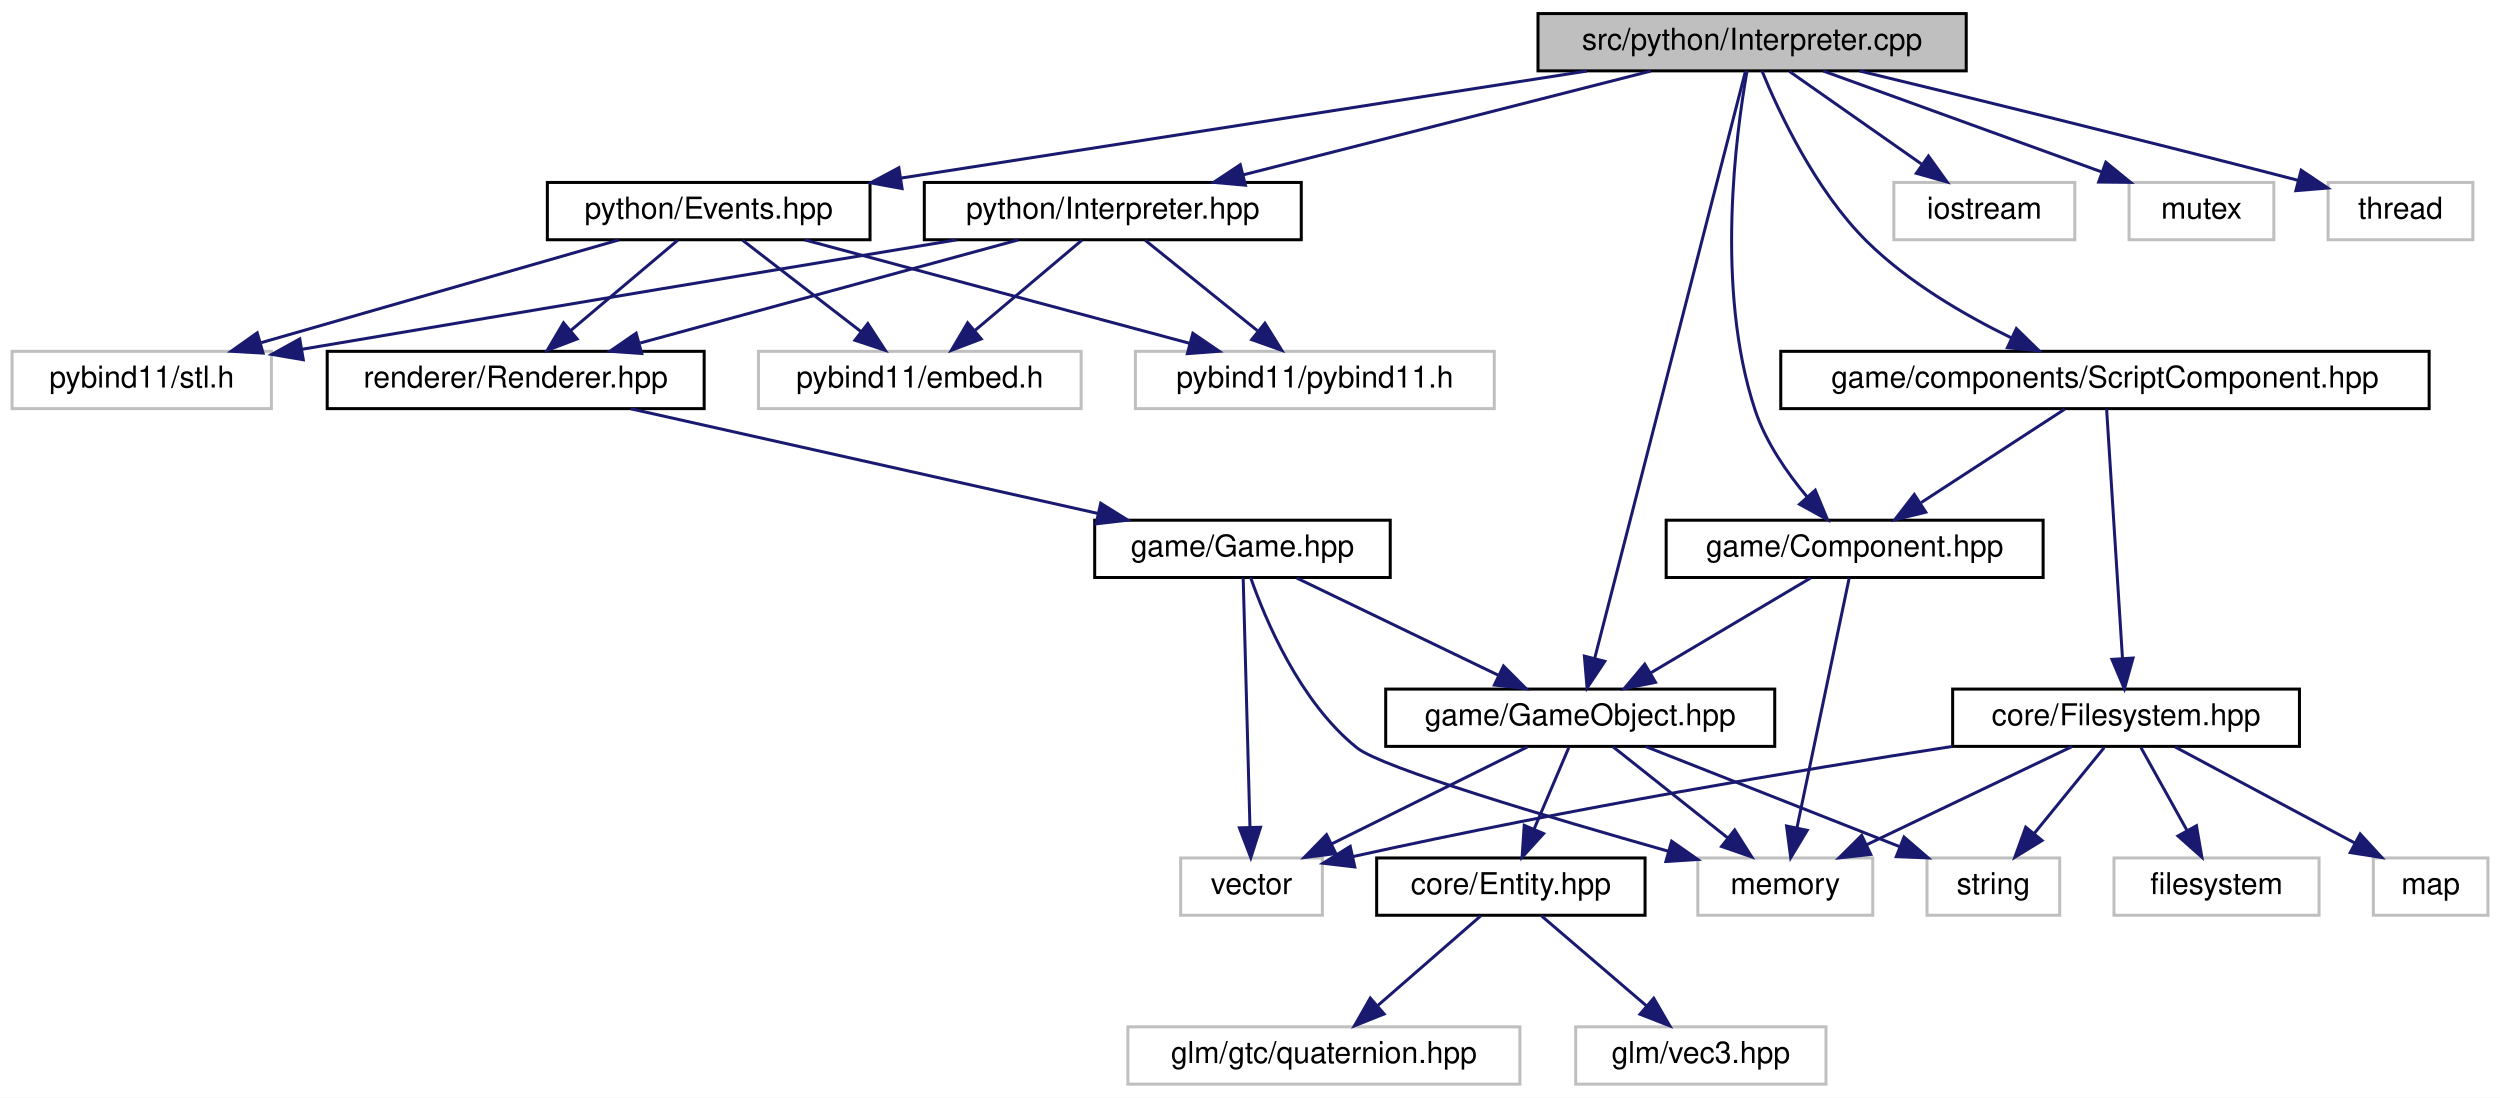
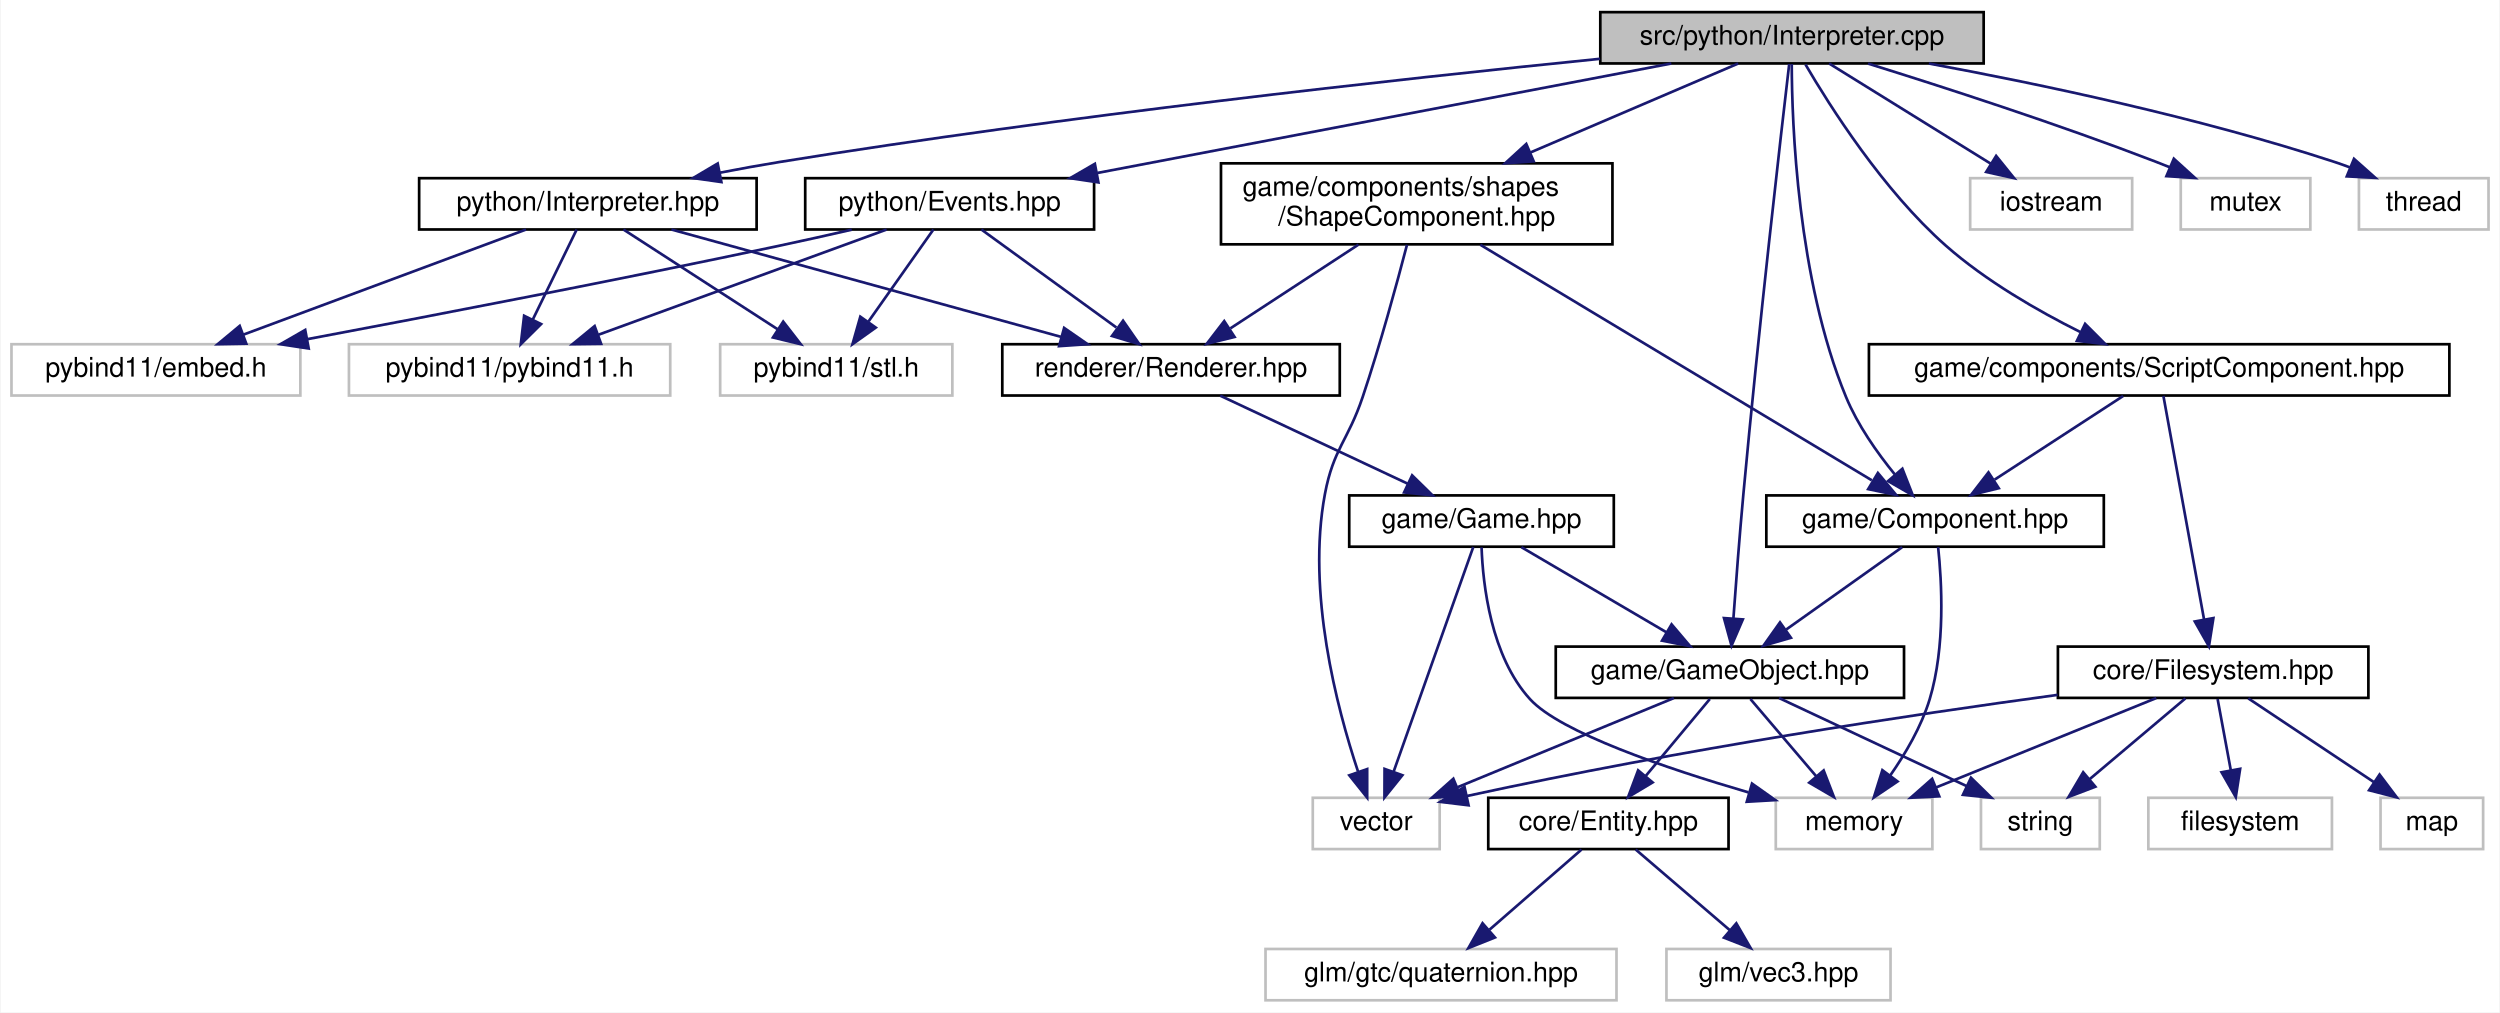
- <svg xmlns="http://www.w3.org/2000/svg" xmlns:xlink="http://www.w3.org/1999/xlink" width="829pt" height="364pt" viewBox="0.00 0.00 829.00 364.00">
-   <g id="graph0" class="graph" transform="scale(1 1) rotate(0) translate(4 360)">
-     <polygon fill="white" stroke="transparent" points="-4,4 -4,-360 825,-360 825,4 -4,4" />
+ <svg xmlns="http://www.w3.org/2000/svg" xmlns:xlink="http://www.w3.org/1999/xlink" width="926pt" height="375pt" viewBox="0.00 0.00 925.50 375.00">
+   <g id="graph0" class="graph" transform="scale(1 1) rotate(0) translate(4 371)">
+     <polygon fill="white" stroke="transparent" points="-4,4 -4,-371 921.5,-371 921.5,4 -4,4" />
    <g id="node1" class="node">
      <g id="a_node1">
        <a xlink:title=" ">
-           <polygon fill="#bfbfbf" stroke="black" points="506,-336.5 506,-355.5 648,-355.5 648,-336.5 506,-336.5" />
-           <text text-anchor="middle" x="577" y="-343.5" font-family="Helvetica,sans-Serif" font-size="10.00">src/python/Interpreter.cpp</text>
+           <polygon fill="#bfbfbf" stroke="black" points="588.5,-347.5 588.5,-366.5 730.5,-366.5 730.5,-347.5 588.5,-347.5" />
+           <text text-anchor="middle" x="659.5" y="-354.5" font-family="Helvetica,sans-Serif" font-size="10.00">src/python/Interpreter.cpp</text>
        </a>
      </g>
    </g>
    <g id="node2" class="node">
      <g id="a_node2">
        <a xlink:href="_interpreter_8hpp.html" target="_top" xlink:title=" ">
-           <polygon fill="white" stroke="black" points="302.5,-280.5 302.5,-299.5 427.5,-299.5 427.5,-280.5 302.5,-280.5" />
-           <text text-anchor="middle" x="365" y="-287.5" font-family="Helvetica,sans-Serif" font-size="10.00">python/Interpreter.hpp</text>
+           <polygon fill="white" stroke="black" points="151,-286 151,-305 276,-305 276,-286 151,-286" />
+           <text text-anchor="middle" x="213.5" y="-293" font-family="Helvetica,sans-Serif" font-size="10.00">python/Interpreter.hpp</text>
        </a>
      </g>
    </g>
    <g id="edge1" class="edge">
-       <path fill="none" stroke="midnightblue" d="M543.41,-336.44C506.81,-327.12 448.16,-312.18 408.17,-302" />
-       <polygon fill="midnightblue" stroke="midnightblue" points="408.99,-298.59 398.43,-299.52 407.26,-305.38 408.99,-298.59" />
+       <path fill="none" stroke="midnightblue" d="M588.41,-349.22C512.81,-341.61 389.85,-328.05 284.5,-311 277.33,-309.84 269.78,-308.46 262.39,-307.03" />
+       <polygon fill="midnightblue" stroke="midnightblue" points="262.95,-303.57 252.46,-305.05 261.58,-310.44 262.95,-303.57" />
    </g>
    <g id="node10" class="node">
      <g id="a_node10">
        <a xlink:href="_game_object_8hpp.html" target="_top" xlink:title="Contains the declaration of the GameObject class, representing a game object in the system.">
-           <polygon fill="white" stroke="black" points="455.5,-112.5 455.5,-131.5 584.5,-131.5 584.5,-112.5 455.5,-112.5" />
-           <text text-anchor="middle" x="520" y="-119.5" font-family="Helvetica,sans-Serif" font-size="10.00">game/GameObject.hpp</text>
+           <polygon fill="white" stroke="black" points="572,-112.5 572,-131.5 701,-131.5 701,-112.5 572,-112.5" />
+           <text text-anchor="middle" x="636.5" y="-119.5" font-family="Helvetica,sans-Serif" font-size="10.00">game/GameObject.hpp</text>
        </a>
      </g>
    </g>
    <g id="edge19" class="edge">
-       <path fill="none" stroke="midnightblue" d="M574.77,-336.3C566.36,-303.56 536.53,-187.38 524.79,-141.67" />
-       <polygon fill="midnightblue" stroke="midnightblue" points="528.16,-140.7 522.28,-131.88 521.38,-142.44 528.16,-140.7" />
+       <path fill="none" stroke="midnightblue" d="M658.47,-347.26C655.56,-322.39 647.12,-249.05 641.5,-188 640.07,-172.48 638.73,-154.86 637.8,-141.88" />
+       <polygon fill="midnightblue" stroke="midnightblue" points="641.29,-141.57 637.1,-131.84 634.31,-142.06 641.29,-141.57" />
    </g>
    <g id="node15" class="node">
      <g id="a_node15">
        <a xlink:href="_component_8hpp.html" target="_top" xlink:title="Contains the declaration of the Component class, a base class for game components.">
-           <polygon fill="white" stroke="black" points="548.5,-168.5 548.5,-187.5 673.5,-187.5 673.5,-168.5 548.5,-168.5" />
-           <text text-anchor="middle" x="611" y="-175.5" font-family="Helvetica,sans-Serif" font-size="10.00">game/Component.hpp</text>
+           <polygon fill="white" stroke="black" points="650,-168.5 650,-187.5 775,-187.5 775,-168.5 650,-168.5" />
+           <text text-anchor="middle" x="712.5" y="-175.5" font-family="Helvetica,sans-Serif" font-size="10.00">game/Component.hpp</text>
        </a>
      </g>
    </g>
    <g id="edge16" class="edge">
-       <path fill="none" stroke="midnightblue" d="M575.33,-336.5C571.74,-316.33 564.63,-264.27 578,-224 581.53,-213.35 588.62,-203.13 595.33,-195.13" />
-       <polygon fill="midnightblue" stroke="midnightblue" points="597.94,-197.45 602.01,-187.67 592.73,-192.78 597.94,-197.45" />
+       <path fill="none" stroke="midnightblue" d="M659.41,-347.28C659.47,-325.58 661.46,-267.7 679.5,-224 683.79,-213.61 690.97,-203.39 697.54,-195.33" />
+       <polygon fill="midnightblue" stroke="midnightblue" points="700.39,-197.38 704.26,-187.51 695.09,-192.81 700.39,-197.38" />
    </g>
    <g id="node16" class="node">
      <g id="a_node16">
        <a xlink:href="_script_component_8hpp.html" target="_top" xlink:title="Contains the declaration of the ScriptComponent class and related data structures.">
-           <polygon fill="white" stroke="black" points="586.5,-224.5 586.5,-243.5 801.5,-243.5 801.5,-224.5 586.5,-224.5" />
-           <text text-anchor="middle" x="694" y="-231.5" font-family="Helvetica,sans-Serif" font-size="10.00">game/components/ScriptComponent.hpp</text>
+           <polygon fill="white" stroke="black" points="688,-224.5 688,-243.5 903,-243.5 903,-224.5 688,-224.5" />
+           <text text-anchor="middle" x="795.5" y="-231.5" font-family="Helvetica,sans-Serif" font-size="10.00">game/components/ScriptComponent.hpp</text>
        </a>
      </g>
    </g>
    <g id="edge20" class="edge">
-       <path fill="none" stroke="midnightblue" d="M580.27,-336.48C585.75,-323.09 597.9,-296.91 615,-280 628.66,-266.49 647.2,-255.65 662.88,-248" />
-       <polygon fill="midnightblue" stroke="midnightblue" points="664.62,-251.05 672.2,-243.65 661.66,-244.71 664.62,-251.05" />
+       <path fill="none" stroke="midnightblue" d="M664.51,-347.1C673.4,-331.88 693.24,-300.5 716.5,-280 731.31,-266.95 750.5,-255.91 766.26,-248.03" />
+       <polygon fill="midnightblue" stroke="midnightblue" points="768.07,-251.04 775.56,-243.55 765.03,-244.74 768.07,-251.04" />
    </g>
    <g id="node20" class="node">
      <g id="a_node20">
-         <a xlink:href="_events_8hpp.html" target="_top" xlink:title="Contains the declarations for Python interaction functions and event handling.">
-           <polygon fill="white" stroke="black" points="177.5,-280.5 177.5,-299.5 284.5,-299.5 284.5,-280.5 177.5,-280.5" />
-           <text text-anchor="middle" x="231" y="-287.5" font-family="Helvetica,sans-Serif" font-size="10.00">python/Events.hpp</text>
+         <a xlink:href="_shape_component_8hpp.html" target="_top" xlink:title="Defines the ShapeComponent class, a base component for handling shapes.">
+           <polygon fill="white" stroke="black" points="448,-280.5 448,-310.5 593,-310.5 593,-280.5 448,-280.5" />
+           <text text-anchor="start" x="456" y="-298.5" font-family="Helvetica,sans-Serif" font-size="10.00">game/components/shapes</text>
+           <text text-anchor="middle" x="520.5" y="-287.5" font-family="Helvetica,sans-Serif" font-size="10.00">/ShapeComponent.hpp</text>
        </a>
      </g>
    </g>
    <g id="edge28" class="edge">
-       <path fill="none" stroke="midnightblue" d="M522.18,-336.44C460.41,-326.8 360.14,-311.15 294.88,-300.97" />
-       <polygon fill="midnightblue" stroke="midnightblue" points="295.13,-297.47 284.71,-299.38 294.06,-304.38 295.13,-297.47" />
+       <path fill="none" stroke="midnightblue" d="M639.58,-347.48C619.62,-338.93 588.25,-325.5 562.72,-314.57" />
+       <polygon fill="midnightblue" stroke="midnightblue" points="563.83,-311.24 553.26,-310.52 561.08,-317.68 563.83,-311.24" />
    </g>
    <g id="node21" class="node">
      <g id="a_node21">
-         <a xlink:title=" ">
-           <polygon fill="white" stroke="#bfbfbf" points="624,-280.5 624,-299.5 684,-299.5 684,-280.5 624,-280.5" />
-           <text text-anchor="middle" x="654" y="-287.5" font-family="Helvetica,sans-Serif" font-size="10.00">iostream</text>
-         </a>
-       </g>
-     </g>
-     <g id="edge33" class="edge">
-       <path fill="none" stroke="midnightblue" d="M589.37,-336.32C601.16,-328.06 619.13,-315.45 633.14,-305.63" />
-       <polygon fill="midnightblue" stroke="midnightblue" points="635.48,-308.26 641.66,-299.65 631.46,-302.53 635.48,-308.26" />
+         <a xlink:href="_events_8hpp.html" target="_top" xlink:title="Contains the declarations for Python interaction functions and event handling.">
+           <polygon fill="white" stroke="black" points="294,-286 294,-305 401,-305 401,-286 294,-286" />
+           <text text-anchor="middle" x="347.5" y="-293" font-family="Helvetica,sans-Serif" font-size="10.00">python/Events.hpp</text>
+         </a>
+       </g>
+     </g>
+     <g id="edge32" class="edge">
+       <path fill="none" stroke="midnightblue" d="M614.8,-347.48C558.73,-336.78 462.64,-318.46 402.23,-306.94" />
+       <polygon fill="midnightblue" stroke="midnightblue" points="402.6,-303.44 392.12,-305.01 401.29,-310.32 402.6,-303.44" />
    </g>
    <g id="node22" class="node">
      <g id="a_node22">
        <a xlink:title=" ">
-           <polygon fill="white" stroke="#bfbfbf" points="702,-280.5 702,-299.5 750,-299.5 750,-280.5 702,-280.5" />
-           <text text-anchor="middle" x="726" y="-287.5" font-family="Helvetica,sans-Serif" font-size="10.00">mutex</text>
-         </a>
-       </g>
-     </g>
-     <g id="edge34" class="edge">
-       <path fill="none" stroke="midnightblue" d="M600.61,-336.44C625.46,-327.44 664.77,-313.19 692.75,-303.05" />
-       <polygon fill="midnightblue" stroke="midnightblue" points="694.29,-306.21 702.5,-299.52 691.91,-299.63 694.29,-306.21" />
+           <polygon fill="white" stroke="#bfbfbf" points="725.5,-286 725.5,-305 785.5,-305 785.5,-286 725.5,-286" />
+           <text text-anchor="middle" x="755.5" y="-293" font-family="Helvetica,sans-Serif" font-size="10.00">iostream</text>
+         </a>
+       </g>
+     </g>
+     <g id="edge37" class="edge">
+       <path fill="none" stroke="midnightblue" d="M673.25,-347.48C688.87,-337.8 714.56,-321.87 733.08,-310.39" />
+       <polygon fill="midnightblue" stroke="midnightblue" points="735.12,-313.25 741.77,-305.01 731.43,-307.3 735.12,-313.25" />
    </g>
    <g id="node23" class="node">
      <g id="a_node23">
        <a xlink:title=" ">
-           <polygon fill="white" stroke="#bfbfbf" points="768,-280.5 768,-299.5 816,-299.5 816,-280.5 768,-280.5" />
-           <text text-anchor="middle" x="792" y="-287.5" font-family="Helvetica,sans-Serif" font-size="10.00">thread</text>
-         </a>
-       </g>
-     </g>
-     <g id="edge35" class="edge">
-       <path fill="none" stroke="midnightblue" d="M612.64,-336.46C647.36,-328.07 701.91,-314.74 758.1,-300.19" />
-       <polygon fill="midnightblue" stroke="midnightblue" points="759.07,-303.56 767.87,-297.65 757.31,-296.78 759.07,-303.56" />
+           <polygon fill="white" stroke="#bfbfbf" points="803.5,-286 803.5,-305 851.5,-305 851.5,-286 803.5,-286" />
+           <text text-anchor="middle" x="827.5" y="-293" font-family="Helvetica,sans-Serif" font-size="10.00">mutex</text>
+         </a>
+       </g>
+     </g>
+     <g id="edge38" class="edge">
+       <path fill="none" stroke="midnightblue" d="M687.69,-347.44C715.19,-338.89 758.08,-325.04 794.5,-311 796.11,-310.38 797.75,-309.73 799.4,-309.05" />
+       <polygon fill="midnightblue" stroke="midnightblue" points="800.93,-312.21 808.78,-305.08 798.2,-305.76 800.93,-312.21" />
+     </g>
+     <g id="node24" class="node">
+       <g id="a_node24">
+         <a xlink:title=" ">
+           <polygon fill="white" stroke="#bfbfbf" points="869.5,-286 869.5,-305 917.5,-305 917.5,-286 869.5,-286" />
+           <text text-anchor="middle" x="893.5" y="-293" font-family="Helvetica,sans-Serif" font-size="10.00">thread</text>
+         </a>
+       </g>
+     </g>
+     <g id="edge39" class="edge">
+       <path fill="none" stroke="midnightblue" d="M710.21,-347.47C751.29,-339.88 810.38,-327.45 860.5,-311 862.37,-310.39 864.28,-309.7 866.2,-308.98" />
+       <polygon fill="midnightblue" stroke="midnightblue" points="867.67,-312.16 875.59,-305.12 865.01,-305.68 867.67,-312.16" />
    </g>
    <g id="node3" class="node">
      <g id="a_node3">
        <a xlink:title=" ">
-           <polygon fill="white" stroke="#bfbfbf" points="247.5,-224.5 247.5,-243.5 354.5,-243.5 354.5,-224.5 247.5,-224.5" />
-           <text text-anchor="middle" x="301" y="-231.5" font-family="Helvetica,sans-Serif" font-size="10.00">pybind11/embed.h</text>
+           <polygon fill="white" stroke="#bfbfbf" points="0,-224.5 0,-243.5 107,-243.5 107,-224.5 0,-224.5" />
+           <text text-anchor="middle" x="53.5" y="-231.5" font-family="Helvetica,sans-Serif" font-size="10.00">pybind11/embed.h</text>
        </a>
      </g>
    </g>
    <g id="edge2" class="edge">
-       <path fill="none" stroke="midnightblue" d="M354.72,-280.32C345.16,-272.26 330.72,-260.08 319.22,-250.37" />
-       <polygon fill="midnightblue" stroke="midnightblue" points="321.37,-247.61 311.47,-243.83 316.86,-252.96 321.37,-247.61" />
+       <path fill="none" stroke="midnightblue" d="M190.58,-285.98C163.13,-275.77 116.98,-258.61 85.9,-247.05" />
+       <polygon fill="midnightblue" stroke="midnightblue" points="86.97,-243.71 76.38,-243.51 84.53,-250.28 86.97,-243.71" />
    </g>
    <g id="node4" class="node">
      <g id="a_node4">
        <a xlink:title=" ">
-           <polygon fill="white" stroke="#bfbfbf" points="372.5,-224.5 372.5,-243.5 491.5,-243.5 491.5,-224.5 372.5,-224.5" />
-           <text text-anchor="middle" x="432" y="-231.5" font-family="Helvetica,sans-Serif" font-size="10.00">pybind11/pybind11.h</text>
+           <polygon fill="white" stroke="#bfbfbf" points="125,-224.5 125,-243.5 244,-243.5 244,-224.5 125,-224.5" />
+           <text text-anchor="middle" x="184.5" y="-231.5" font-family="Helvetica,sans-Serif" font-size="10.00">pybind11/pybind11.h</text>
        </a>
      </g>
    </g>
    <g id="edge3" class="edge">
-       <path fill="none" stroke="midnightblue" d="M375.76,-280.32C385.77,-272.26 400.89,-260.08 412.93,-250.37" />
-       <polygon fill="midnightblue" stroke="midnightblue" points="415.45,-252.83 421.04,-243.83 411.06,-247.38 415.45,-252.83" />
+       <path fill="none" stroke="midnightblue" d="M209.35,-285.98C205.12,-277.32 198.46,-263.65 193.1,-252.65" />
+       <polygon fill="midnightblue" stroke="midnightblue" points="196.17,-250.96 188.65,-243.51 189.88,-254.03 196.17,-250.96" />
    </g>
    <g id="node5" class="node">
      <g id="a_node5">
        <a xlink:title=" ">
-           <polygon fill="white" stroke="#bfbfbf" points="0,-224.5 0,-243.5 86,-243.5 86,-224.5 0,-224.5" />
-           <text text-anchor="middle" x="43" y="-231.5" font-family="Helvetica,sans-Serif" font-size="10.00">pybind11/stl.h</text>
+           <polygon fill="white" stroke="#bfbfbf" points="262.5,-224.5 262.5,-243.5 348.5,-243.5 348.5,-224.5 262.5,-224.5" />
+           <text text-anchor="middle" x="305.5" y="-231.5" font-family="Helvetica,sans-Serif" font-size="10.00">pybind11/stl.h</text>
        </a>
      </g>
    </g>
    <g id="edge4" class="edge">
-       <path fill="none" stroke="midnightblue" d="M313.22,-280.47C260.98,-271.84 177.72,-258.02 96.07,-244.17" />
-       <polygon fill="midnightblue" stroke="midnightblue" points="96.57,-240.71 86.13,-242.49 95.4,-247.61 96.57,-240.71" />
+       <path fill="none" stroke="midnightblue" d="M226.68,-285.98C241.57,-276.34 266.04,-260.52 283.77,-249.05" />
+       <polygon fill="midnightblue" stroke="midnightblue" points="285.85,-251.88 292.34,-243.51 282.05,-246 285.85,-251.88" />
    </g>
    <g id="node6" class="node">
      <g id="a_node6">
        <a xlink:href="_renderer_8hpp.html" target="_top" xlink:title=" ">
-           <polygon fill="white" stroke="black" points="104.5,-224.5 104.5,-243.5 229.5,-243.5 229.5,-224.5 104.5,-224.5" />
-           <text text-anchor="middle" x="167" y="-231.5" font-family="Helvetica,sans-Serif" font-size="10.00">renderer/Renderer.hpp</text>
+           <polygon fill="white" stroke="black" points="367,-224.5 367,-243.5 492,-243.5 492,-224.5 367,-224.5" />
+           <text text-anchor="middle" x="429.5" y="-231.5" font-family="Helvetica,sans-Serif" font-size="10.00">renderer/Renderer.hpp</text>
        </a>
      </g>
    </g>
    <g id="edge5" class="edge">
-       <path fill="none" stroke="midnightblue" d="M333.63,-280.44C299.74,-271.2 245.6,-256.44 208.28,-246.26" />
-       <polygon fill="midnightblue" stroke="midnightblue" points="208.8,-242.77 198.23,-243.52 206.95,-249.52 208.8,-242.77" />
+       <path fill="none" stroke="midnightblue" d="M244.45,-285.98C282.38,-275.53 346.78,-257.79 388.72,-246.23" />
+       <polygon fill="midnightblue" stroke="midnightblue" points="389.9,-249.54 398.61,-243.51 388.04,-242.79 389.9,-249.54" />
    </g>
    <g id="node7" class="node">
      <g id="a_node7">
        <a xlink:href="_game_8hpp.html" target="_top" xlink:title="Contains the declaration of the Game class, representing the game environment.">
-           <polygon fill="white" stroke="black" points="359,-168.5 359,-187.5 457,-187.5 457,-168.5 359,-168.5" />
-           <text text-anchor="middle" x="408" y="-175.5" font-family="Helvetica,sans-Serif" font-size="10.00">game/Game.hpp</text>
+           <polygon fill="white" stroke="black" points="495.5,-168.5 495.5,-187.5 593.5,-187.5 593.5,-168.5 495.5,-168.5" />
+           <text text-anchor="middle" x="544.5" y="-175.5" font-family="Helvetica,sans-Serif" font-size="10.00">game/Game.hpp</text>
        </a>
      </g>
    </g>
    <g id="edge6" class="edge">
-       <path fill="none" stroke="midnightblue" d="M205.19,-224.44C247.14,-215.04 314.59,-199.93 360.07,-189.74" />
-       <polygon fill="midnightblue" stroke="midnightblue" points="361,-193.12 369.99,-187.52 359.47,-186.29 361,-193.12" />
+       <path fill="none" stroke="midnightblue" d="M447.72,-224.44C466.4,-215.68 495.66,-201.94 517.12,-191.86" />
+       <polygon fill="midnightblue" stroke="midnightblue" points="518.8,-194.93 526.36,-187.52 515.82,-188.6 518.8,-194.93" />
    </g>
    <g id="node8" class="node">
      <g id="a_node8">
        <a xlink:title=" ">
-           <polygon fill="white" stroke="#bfbfbf" points="559,-56.5 559,-75.5 617,-75.5 617,-56.5 559,-56.5" />
-           <text text-anchor="middle" x="588" y="-63.5" font-family="Helvetica,sans-Serif" font-size="10.00">memory</text>
+           <polygon fill="white" stroke="#bfbfbf" points="653.5,-56.5 653.5,-75.5 711.5,-75.5 711.5,-56.5 653.5,-56.5" />
+           <text text-anchor="middle" x="682.5" y="-63.5" font-family="Helvetica,sans-Serif" font-size="10.00">memory</text>
        </a>
      </g>
    </g>
    <g id="edge7" class="edge">
-       <path fill="none" stroke="midnightblue" d="M410.71,-168.48C415.55,-154.61 427.01,-127.18 446,-112 454.27,-105.39 510.06,-88.83 549.19,-77.74" />
-       <polygon fill="midnightblue" stroke="midnightblue" points="550.31,-81.06 558.99,-74.99 548.41,-74.33 550.31,-81.06" />
+       <path fill="none" stroke="midnightblue" d="M544.52,-168.24C545.02,-154.52 547.95,-127.89 562.5,-112 573.73,-99.72 612.81,-86.43 643.36,-77.5" />
+       <polygon fill="midnightblue" stroke="midnightblue" points="644.69,-80.76 653.34,-74.64 642.76,-74.03 644.69,-80.76" />
    </g>
    <g id="node9" class="node">
      <g id="a_node9">
        <a xlink:title=" ">
-           <polygon fill="white" stroke="#bfbfbf" points="387.5,-56.5 387.5,-75.5 434.5,-75.5 434.5,-56.5 387.5,-56.5" />
-           <text text-anchor="middle" x="411" y="-63.5" font-family="Helvetica,sans-Serif" font-size="10.00">vector</text>
+           <polygon fill="white" stroke="#bfbfbf" points="482,-56.5 482,-75.5 529,-75.5 529,-56.5 482,-56.5" />
+           <text text-anchor="middle" x="505.5" y="-63.5" font-family="Helvetica,sans-Serif" font-size="10.00">vector</text>
        </a>
      </g>
    </g>
    <g id="edge8" class="edge">
-       <path fill="none" stroke="midnightblue" d="M408.24,-168.37C408.72,-150.62 409.84,-109.67 410.49,-85.6" />
-       <polygon fill="midnightblue" stroke="midnightblue" points="413.99,-85.68 410.77,-75.59 406.99,-85.49 413.99,-85.68" />
+       <path fill="none" stroke="midnightblue" d="M541.44,-168.37C535.12,-150.54 520.5,-109.3 511.98,-85.27" />
+       <polygon fill="midnightblue" stroke="midnightblue" points="515.19,-83.85 508.55,-75.59 508.59,-86.19 515.19,-83.85" />
    </g>
    <g id="edge9" class="edge">
-       <path fill="none" stroke="midnightblue" d="M425.99,-168.32C444.04,-159.62 472.05,-146.12 492.8,-136.11" />
-       <polygon fill="midnightblue" stroke="midnightblue" points="494.56,-139.15 502.05,-131.65 491.52,-132.84 494.56,-139.15" />
+       <path fill="none" stroke="midnightblue" d="M559.28,-168.32C573.77,-159.82 596.07,-146.73 612.99,-136.8" />
+       <polygon fill="midnightblue" stroke="midnightblue" points="614.9,-139.74 621.76,-131.65 611.36,-133.7 614.9,-139.74" />
    </g>
    <g id="edge10" class="edge">
-       <path fill="none" stroke="midnightblue" d="M530.93,-112.32C541.17,-104.18 556.72,-91.84 569,-82.09" />
-       <polygon fill="midnightblue" stroke="midnightblue" points="571.22,-84.79 576.88,-75.83 566.87,-79.31 571.22,-84.79" />
+       <path fill="none" stroke="midnightblue" d="M644.1,-112.08C650.73,-104.3 660.52,-92.8 668.56,-83.37" />
+       <polygon fill="midnightblue" stroke="midnightblue" points="671.23,-85.63 675.05,-75.75 665.9,-81.09 671.23,-85.63" />
    </g>
    <g id="edge12" class="edge">
-       <path fill="none" stroke="midnightblue" d="M502.49,-112.32C484.93,-103.62 457.67,-90.12 437.47,-80.11" />
-       <polygon fill="midnightblue" stroke="midnightblue" points="438.98,-76.96 428.47,-75.65 435.88,-83.23 438.98,-76.96" />
+       <path fill="none" stroke="midnightblue" d="M615.74,-112.44C594.18,-103.56 560.24,-89.56 535.71,-79.45" />
+       <polygon fill="midnightblue" stroke="midnightblue" points="536.74,-76.09 526.16,-75.52 534.07,-82.56 536.74,-76.09" />
    </g>
    <g id="node11" class="node">
      <g id="a_node11">
        <a xlink:title=" ">
-           <polygon fill="white" stroke="#bfbfbf" points="635,-56.5 635,-75.5 679,-75.5 679,-56.5 635,-56.5" />
-           <text text-anchor="middle" x="657" y="-63.5" font-family="Helvetica,sans-Serif" font-size="10.00">string</text>
+           <polygon fill="white" stroke="#bfbfbf" points="729.5,-56.5 729.5,-75.5 773.5,-75.5 773.5,-56.5 729.5,-56.5" />
+           <text text-anchor="middle" x="751.5" y="-63.5" font-family="Helvetica,sans-Serif" font-size="10.00">string</text>
        </a>
      </g>
    </g>
    <g id="edge11" class="edge">
-       <path fill="none" stroke="midnightblue" d="M541.71,-112.44C564.35,-103.52 600.07,-89.44 625.75,-79.32" />
-       <polygon fill="midnightblue" stroke="midnightblue" points="627.37,-82.44 635.39,-75.52 624.81,-75.93 627.37,-82.44" />
+       <path fill="none" stroke="midnightblue" d="M654.72,-112.44C673.4,-103.68 702.66,-89.94 724.12,-79.86" />
+       <polygon fill="midnightblue" stroke="midnightblue" points="725.8,-82.93 733.36,-75.52 722.82,-76.6 725.8,-82.93" />
    </g>
    <g id="node12" class="node">
      <g id="a_node12">
        <a xlink:href="_entity_8hpp.html" target="_top" xlink:title=" ">
-           <polygon fill="white" stroke="black" points="452.5,-56.5 452.5,-75.5 541.5,-75.5 541.5,-56.5 452.5,-56.5" />
-           <text text-anchor="middle" x="497" y="-63.5" font-family="Helvetica,sans-Serif" font-size="10.00">core/Entity.hpp</text>
+           <polygon fill="white" stroke="black" points="547,-56.5 547,-75.5 636,-75.5 636,-56.5 547,-56.5" />
+           <text text-anchor="middle" x="591.5" y="-63.5" font-family="Helvetica,sans-Serif" font-size="10.00">core/Entity.hpp</text>
        </a>
      </g>
    </g>
    <g id="edge13" class="edge">
-       <path fill="none" stroke="midnightblue" d="M516.2,-112.08C513.09,-104.77 508.58,-94.18 504.71,-85.1" />
-       <polygon fill="midnightblue" stroke="midnightblue" points="507.87,-83.58 500.73,-75.75 501.43,-86.32 507.87,-83.58" />
+       <path fill="none" stroke="midnightblue" d="M629.07,-112.08C622.65,-104.38 613.19,-93.03 605.38,-83.65" />
+       <polygon fill="midnightblue" stroke="midnightblue" points="607.88,-81.19 598.79,-75.75 602.51,-85.67 607.88,-81.19" />
    </g>
    <g id="node13" class="node">
      <g id="a_node13">
        <a xlink:title=" ">
-           <polygon fill="white" stroke="#bfbfbf" points="370,-0.5 370,-19.5 500,-19.5 500,-0.5 370,-0.5" />
-           <text text-anchor="middle" x="435" y="-7.5" font-family="Helvetica,sans-Serif" font-size="10.00">glm/gtc/quaternion.hpp</text>
+           <polygon fill="white" stroke="#bfbfbf" points="464.5,-0.5 464.5,-19.5 594.5,-19.5 594.5,-0.5 464.5,-0.5" />
+           <text text-anchor="middle" x="529.5" y="-7.5" font-family="Helvetica,sans-Serif" font-size="10.00">glm/gtc/quaternion.hpp</text>
        </a>
      </g>
    </g>
    <g id="edge14" class="edge">
-       <path fill="none" stroke="midnightblue" d="M487.04,-56.32C477.87,-48.34 464.06,-36.31 452.97,-26.65" />
-       <polygon fill="midnightblue" stroke="midnightblue" points="454.98,-23.76 445.14,-19.83 450.38,-29.04 454.98,-23.76" />
+       <path fill="none" stroke="midnightblue" d="M581.54,-56.32C572.37,-48.34 558.56,-36.31 547.47,-26.65" />
+       <polygon fill="midnightblue" stroke="midnightblue" points="549.48,-23.76 539.64,-19.83 544.88,-29.04 549.48,-23.76" />
    </g>
    <g id="node14" class="node">
      <g id="a_node14">
        <a xlink:title=" ">
-           <polygon fill="white" stroke="#bfbfbf" points="518.5,-0.5 518.5,-19.5 601.5,-19.5 601.5,-0.5 518.5,-0.5" />
-           <text text-anchor="middle" x="560" y="-7.5" font-family="Helvetica,sans-Serif" font-size="10.00">glm/vec3.hpp</text>
+           <polygon fill="white" stroke="#bfbfbf" points="613,-0.5 613,-19.5 696,-19.5 696,-0.5 613,-0.5" />
+           <text text-anchor="middle" x="654.5" y="-7.5" font-family="Helvetica,sans-Serif" font-size="10.00">glm/vec3.hpp</text>
        </a>
      </g>
    </g>
    <g id="edge15" class="edge">
-       <path fill="none" stroke="midnightblue" d="M507.12,-56.32C516.53,-48.26 530.74,-36.08 542.07,-26.37" />
-       <polygon fill="midnightblue" stroke="midnightblue" points="544.38,-29 549.69,-19.83 539.82,-23.68 544.38,-29" />
+       <path fill="none" stroke="midnightblue" d="M601.62,-56.32C611.03,-48.26 625.24,-36.08 636.57,-26.37" />
+       <polygon fill="midnightblue" stroke="midnightblue" points="638.88,-29 644.19,-19.83 634.32,-23.68 638.88,-29" />
    </g>
    <g id="edge17" class="edge">
-       <path fill="none" stroke="midnightblue" d="M609.2,-168.37C605.48,-150.62 596.92,-109.67 591.89,-85.6" />
-       <polygon fill="midnightblue" stroke="midnightblue" points="595.27,-84.66 589.8,-75.59 588.42,-86.1 595.27,-84.66" />
+       <path fill="none" stroke="midnightblue" d="M713.63,-168.36C714.98,-155.68 716.38,-131.45 710.5,-112 707.44,-101.89 701.5,-91.8 695.87,-83.74" />
+       <polygon fill="midnightblue" stroke="midnightblue" points="698.6,-81.55 689.82,-75.62 692.98,-85.73 698.6,-81.55" />
    </g>
    <g id="edge18" class="edge">
-       <path fill="none" stroke="midnightblue" d="M596.38,-168.32C582.05,-159.82 559.99,-146.73 543.25,-136.8" />
-       <polygon fill="midnightblue" stroke="midnightblue" points="544.97,-133.75 534.58,-131.65 541.4,-139.77 544.97,-133.75" />
+       <path fill="none" stroke="midnightblue" d="M700.29,-168.32C688.72,-160.11 671.12,-147.6 657.34,-137.81" />
+       <polygon fill="midnightblue" stroke="midnightblue" points="659.11,-134.77 648.93,-131.83 655.06,-140.48 659.11,-134.77" />
    </g>
    <g id="edge27" class="edge">
-       <path fill="none" stroke="midnightblue" d="M680.66,-224.32C667.84,-215.98 648.22,-203.21 633.06,-193.35" />
-       <polygon fill="midnightblue" stroke="midnightblue" points="634.59,-190.17 624.3,-187.65 630.78,-196.04 634.59,-190.17" />
+       <path fill="none" stroke="midnightblue" d="M782.16,-224.32C769.34,-215.98 749.72,-203.21 734.56,-193.35" />
+       <polygon fill="midnightblue" stroke="midnightblue" points="736.09,-190.17 725.8,-187.65 732.28,-196.04 736.09,-190.17" />
    </g>
    <g id="node17" class="node">
      <g id="a_node17">
        <a xlink:href="_filesystem_8hpp.html" target="_top" xlink:title=" ">
-           <polygon fill="white" stroke="black" points="643.5,-112.5 643.5,-131.5 758.5,-131.5 758.5,-112.5 643.5,-112.5" />
-           <text text-anchor="middle" x="701" y="-119.5" font-family="Helvetica,sans-Serif" font-size="10.00">core/Filesystem.hpp</text>
+           <polygon fill="white" stroke="black" points="758,-112.5 758,-131.5 873,-131.5 873,-112.5 758,-112.5" />
+           <text text-anchor="middle" x="815.5" y="-119.5" font-family="Helvetica,sans-Serif" font-size="10.00">core/Filesystem.hpp</text>
        </a>
      </g>
    </g>
    <g id="edge21" class="edge">
-       <path fill="none" stroke="midnightblue" d="M694.55,-224.37C695.68,-206.62 698.28,-165.67 699.82,-141.6" />
-       <polygon fill="midnightblue" stroke="midnightblue" points="703.31,-141.79 700.45,-131.59 696.33,-141.35 703.31,-141.79" />
+       <path fill="none" stroke="midnightblue" d="M797.07,-224.37C800.3,-206.62 807.74,-165.67 812.12,-141.6" />
+       <polygon fill="midnightblue" stroke="midnightblue" points="815.59,-142.06 813.94,-131.59 808.71,-140.8 815.59,-142.06" />
    </g>
    <g id="edge24" class="edge">
-       <path fill="none" stroke="midnightblue" d="M683.09,-112.44C664.75,-103.68 635.99,-89.94 614.91,-79.86" />
-       <polygon fill="midnightblue" stroke="midnightblue" points="616.35,-76.67 605.82,-75.52 613.33,-82.99 616.35,-76.67" />
+       <path fill="none" stroke="midnightblue" d="M794.43,-112.44C772.44,-103.52 737.77,-89.44 712.84,-79.32" />
+       <polygon fill="midnightblue" stroke="midnightblue" points="714.06,-76.04 703.48,-75.52 711.42,-82.52 714.06,-76.04" />
    </g>
    <g id="edge26" class="edge">
-       <path fill="none" stroke="midnightblue" d="M643.28,-112.47C593.24,-104.71 518.71,-92.31 444.69,-75.98" />
-       <polygon fill="midnightblue" stroke="midnightblue" points="445.25,-72.52 434.73,-73.75 443.73,-79.35 445.25,-72.52" />
+       <path fill="none" stroke="midnightblue" d="M757.9,-113.62C703.63,-106.24 619.91,-93.71 539.04,-76.15" />
+       <polygon fill="midnightblue" stroke="midnightblue" points="539.71,-72.72 529.19,-73.99 538.2,-79.55 539.71,-72.72" />
    </g>
    <g id="edge25" class="edge">
-       <path fill="none" stroke="midnightblue" d="M693.73,-112.08C687.46,-104.38 678.21,-93.03 670.57,-83.65" />
-       <polygon fill="midnightblue" stroke="midnightblue" points="673.16,-81.29 664.13,-75.75 667.73,-85.71 673.16,-81.29" />
+       <path fill="none" stroke="midnightblue" d="M805.22,-112.32C795.66,-104.26 781.22,-92.08 769.72,-82.37" />
+       <polygon fill="midnightblue" stroke="midnightblue" points="771.87,-79.61 761.97,-75.83 767.36,-84.96 771.87,-79.61" />
    </g>
    <g id="node18" class="node">
      <g id="a_node18">
        <a xlink:title=" ">
-           <polygon fill="white" stroke="#bfbfbf" points="697,-56.5 697,-75.5 765,-75.5 765,-56.5 697,-56.5" />
-           <text text-anchor="middle" x="731" y="-63.5" font-family="Helvetica,sans-Serif" font-size="10.00">filesystem</text>
+           <polygon fill="white" stroke="#bfbfbf" points="791.5,-56.5 791.5,-75.5 859.5,-75.5 859.5,-56.5 791.5,-56.5" />
+           <text text-anchor="middle" x="825.5" y="-63.5" font-family="Helvetica,sans-Serif" font-size="10.00">filesystem</text>
        </a>
      </g>
    </g>
    <g id="edge22" class="edge">
-       <path fill="none" stroke="midnightblue" d="M705.95,-112.08C710.1,-104.61 716.15,-93.72 721.27,-84.52" />
-       <polygon fill="midnightblue" stroke="midnightblue" points="724.34,-86.19 726.14,-75.75 718.22,-82.79 724.34,-86.19" />
+       <path fill="none" stroke="midnightblue" d="M817.15,-112.08C818.48,-104.93 820.38,-94.64 822.04,-85.69" />
+       <polygon fill="midnightblue" stroke="midnightblue" points="825.5,-86.22 823.88,-75.75 818.62,-84.95 825.5,-86.22" />
    </g>
    <g id="node19" class="node">
      <g id="a_node19">
        <a xlink:title=" ">
-           <polygon fill="white" stroke="#bfbfbf" points="783,-56.5 783,-75.5 821,-75.5 821,-56.5 783,-56.5" />
-           <text text-anchor="middle" x="802" y="-63.5" font-family="Helvetica,sans-Serif" font-size="10.00">map</text>
+           <polygon fill="white" stroke="#bfbfbf" points="877.5,-56.5 877.5,-75.5 915.5,-75.5 915.5,-56.5 877.5,-56.5" />
+           <text text-anchor="middle" x="896.5" y="-63.5" font-family="Helvetica,sans-Serif" font-size="10.00">map</text>
        </a>
      </g>
    </g>
    <g id="edge23" class="edge">
-       <path fill="none" stroke="midnightblue" d="M717.23,-112.32C733.35,-103.7 758.3,-90.36 776.96,-80.39" />
-       <polygon fill="midnightblue" stroke="midnightblue" points="778.64,-83.46 785.81,-75.65 775.34,-77.28 778.64,-83.46" />
+       <path fill="none" stroke="midnightblue" d="M828.51,-112.32C841.03,-103.98 860.18,-91.21 874.97,-81.35" />
+       <polygon fill="midnightblue" stroke="midnightblue" points="877.14,-84.11 883.52,-75.65 873.26,-78.29 877.14,-84.11" />
+     </g>
+     <g id="edge30" class="edge">
+       <path fill="none" stroke="midnightblue" d="M498.93,-280.4C484.62,-271.04 465.89,-258.79 451.49,-249.38" />
+       <polygon fill="midnightblue" stroke="midnightblue" points="453.03,-246.2 442.74,-243.66 449.2,-252.06 453.03,-246.2" />
+     </g>
+     <g id="edge31" class="edge">
+       <path fill="none" stroke="midnightblue" d="M516.9,-280.34C513.17,-266.01 506.97,-243.3 500.5,-224 495.04,-207.72 489.67,-204.87 486.5,-188 479.7,-151.73 490.85,-109.04 498.74,-85.29" />
+       <polygon fill="midnightblue" stroke="midnightblue" points="502.15,-86.13 502.15,-75.54 495.54,-83.82 502.15,-86.13" />
    </g>
    <g id="edge29" class="edge">
-       <path fill="none" stroke="midnightblue" d="M242.25,-280.32C252.8,-272.18 268.8,-259.84 281.44,-250.09" />
-       <polygon fill="midnightblue" stroke="midnightblue" points="283.77,-252.71 289.55,-243.83 279.49,-247.17 283.77,-252.71" />
-     </g>
-     <g id="edge30" class="edge">
-       <path fill="none" stroke="midnightblue" d="M262.85,-280.44C297.4,-271.16 352.68,-256.31 390.58,-246.13" />
-       <polygon fill="midnightblue" stroke="midnightblue" points="391.55,-249.49 400.3,-243.52 389.73,-242.73 391.55,-249.49" />
-     </g>
-     <g id="edge31" class="edge">
-       <path fill="none" stroke="midnightblue" d="M201.21,-280.44C169.17,-271.24 118.07,-256.56 82.65,-246.39" />
-       <polygon fill="midnightblue" stroke="midnightblue" points="83.23,-242.91 72.65,-243.52 81.29,-249.64 83.23,-242.91" />
-     </g>
-     <g id="edge32" class="edge">
-       <path fill="none" stroke="midnightblue" d="M220.72,-280.32C211.16,-272.26 196.72,-260.08 185.22,-250.37" />
-       <polygon fill="midnightblue" stroke="midnightblue" points="187.37,-247.61 177.47,-243.83 182.86,-252.96 187.37,-247.61" />
+       <path fill="none" stroke="midnightblue" d="M544.04,-280.34C581,-258.11 652.19,-215.28 689.07,-193.09" />
+       <polygon fill="midnightblue" stroke="midnightblue" points="691.32,-195.82 698.09,-187.67 687.72,-189.83 691.32,-195.82" />
+     </g>
+     <g id="edge33" class="edge">
+       <path fill="none" stroke="midnightblue" d="M311.23,-285.93C302.49,-283.93 293.17,-281.84 284.5,-280 224.93,-267.35 156.41,-254.17 109.56,-245.37" />
+       <polygon fill="midnightblue" stroke="midnightblue" points="110.09,-241.91 99.61,-243.51 108.8,-248.79 110.09,-241.91" />
+     </g>
+     <g id="edge34" class="edge">
+       <path fill="none" stroke="midnightblue" d="M324.15,-285.98C296.19,-275.77 249.17,-258.61 217.51,-247.05" />
+       <polygon fill="midnightblue" stroke="midnightblue" points="218.4,-243.65 207.81,-243.51 216,-250.23 218.4,-243.65" />
+     </g>
+     <g id="edge35" class="edge">
+       <path fill="none" stroke="midnightblue" d="M341.48,-285.98C335.24,-277.14 325.33,-263.09 317.48,-251.98" />
+       <polygon fill="midnightblue" stroke="midnightblue" points="320.13,-249.66 311.51,-243.51 314.41,-253.7 320.13,-249.66" />
+     </g>
+     <g id="edge36" class="edge">
+       <path fill="none" stroke="midnightblue" d="M359.25,-285.98C372.28,-276.52 393.54,-261.1 409.26,-249.69" />
+       <polygon fill="midnightblue" stroke="midnightblue" points="411.73,-252.21 417.77,-243.51 407.62,-246.55 411.73,-252.21" />
    </g>
  </g>
</svg>
